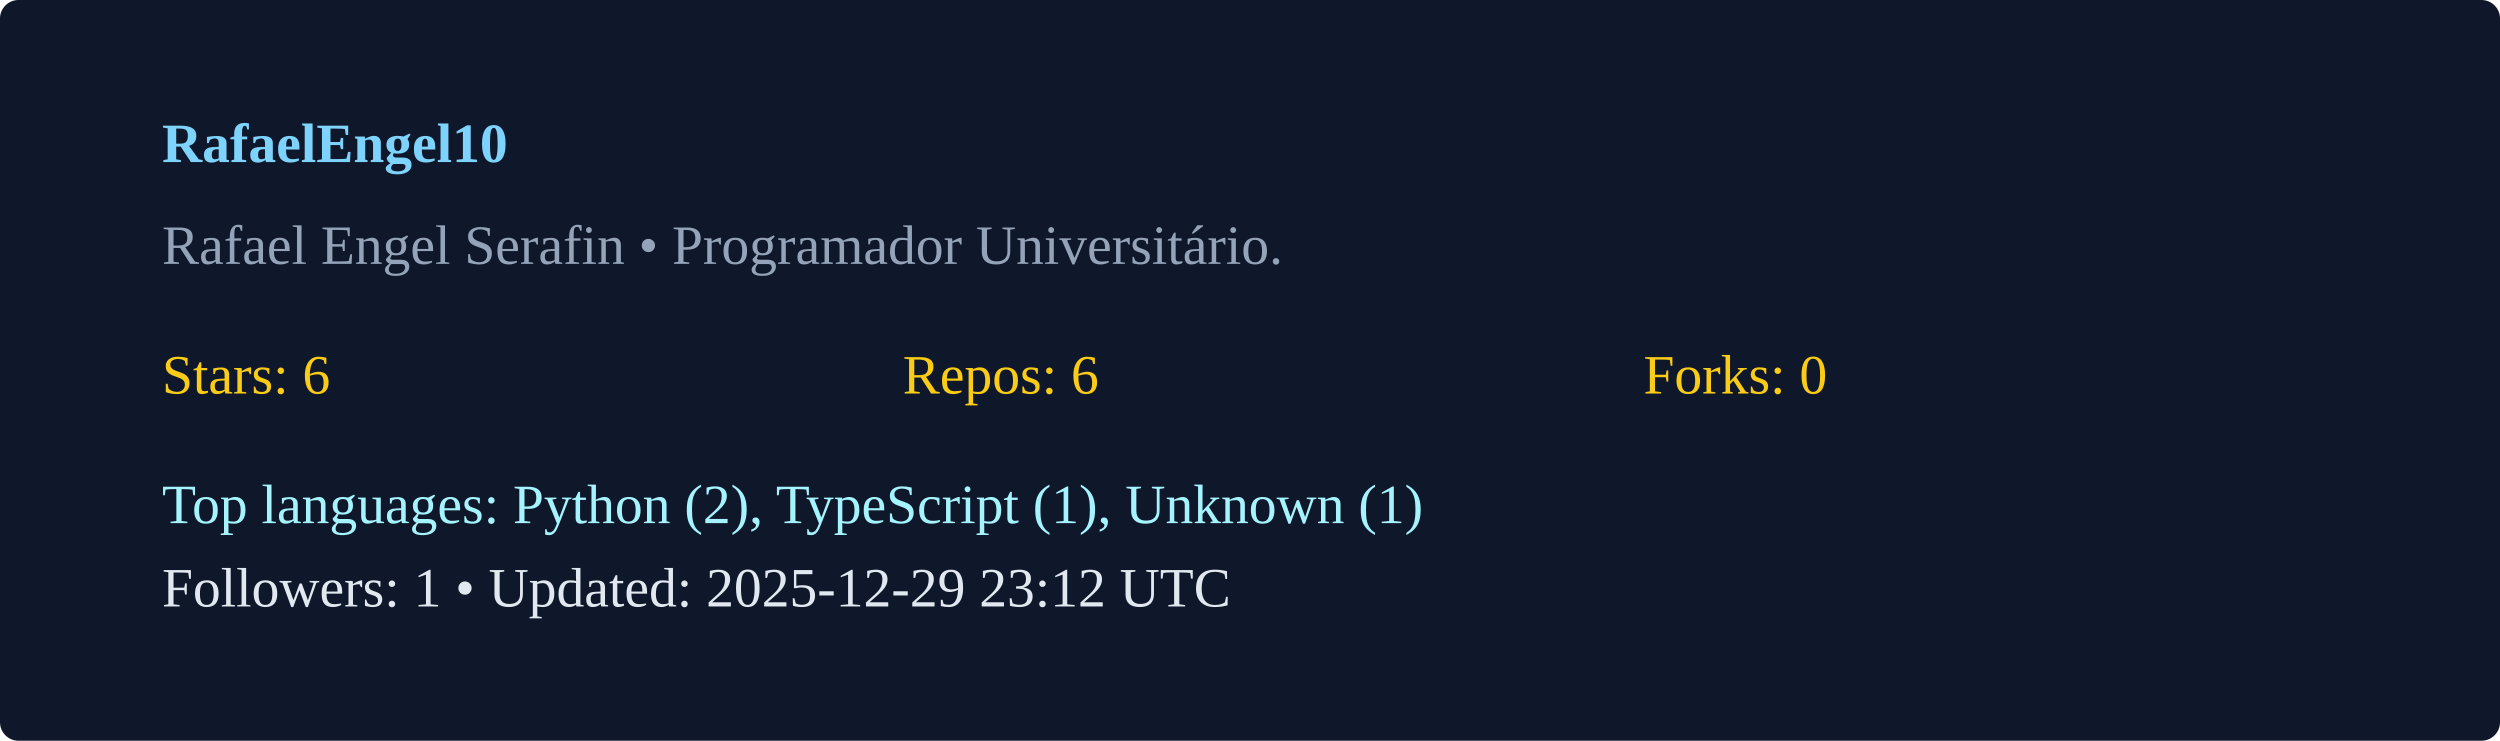
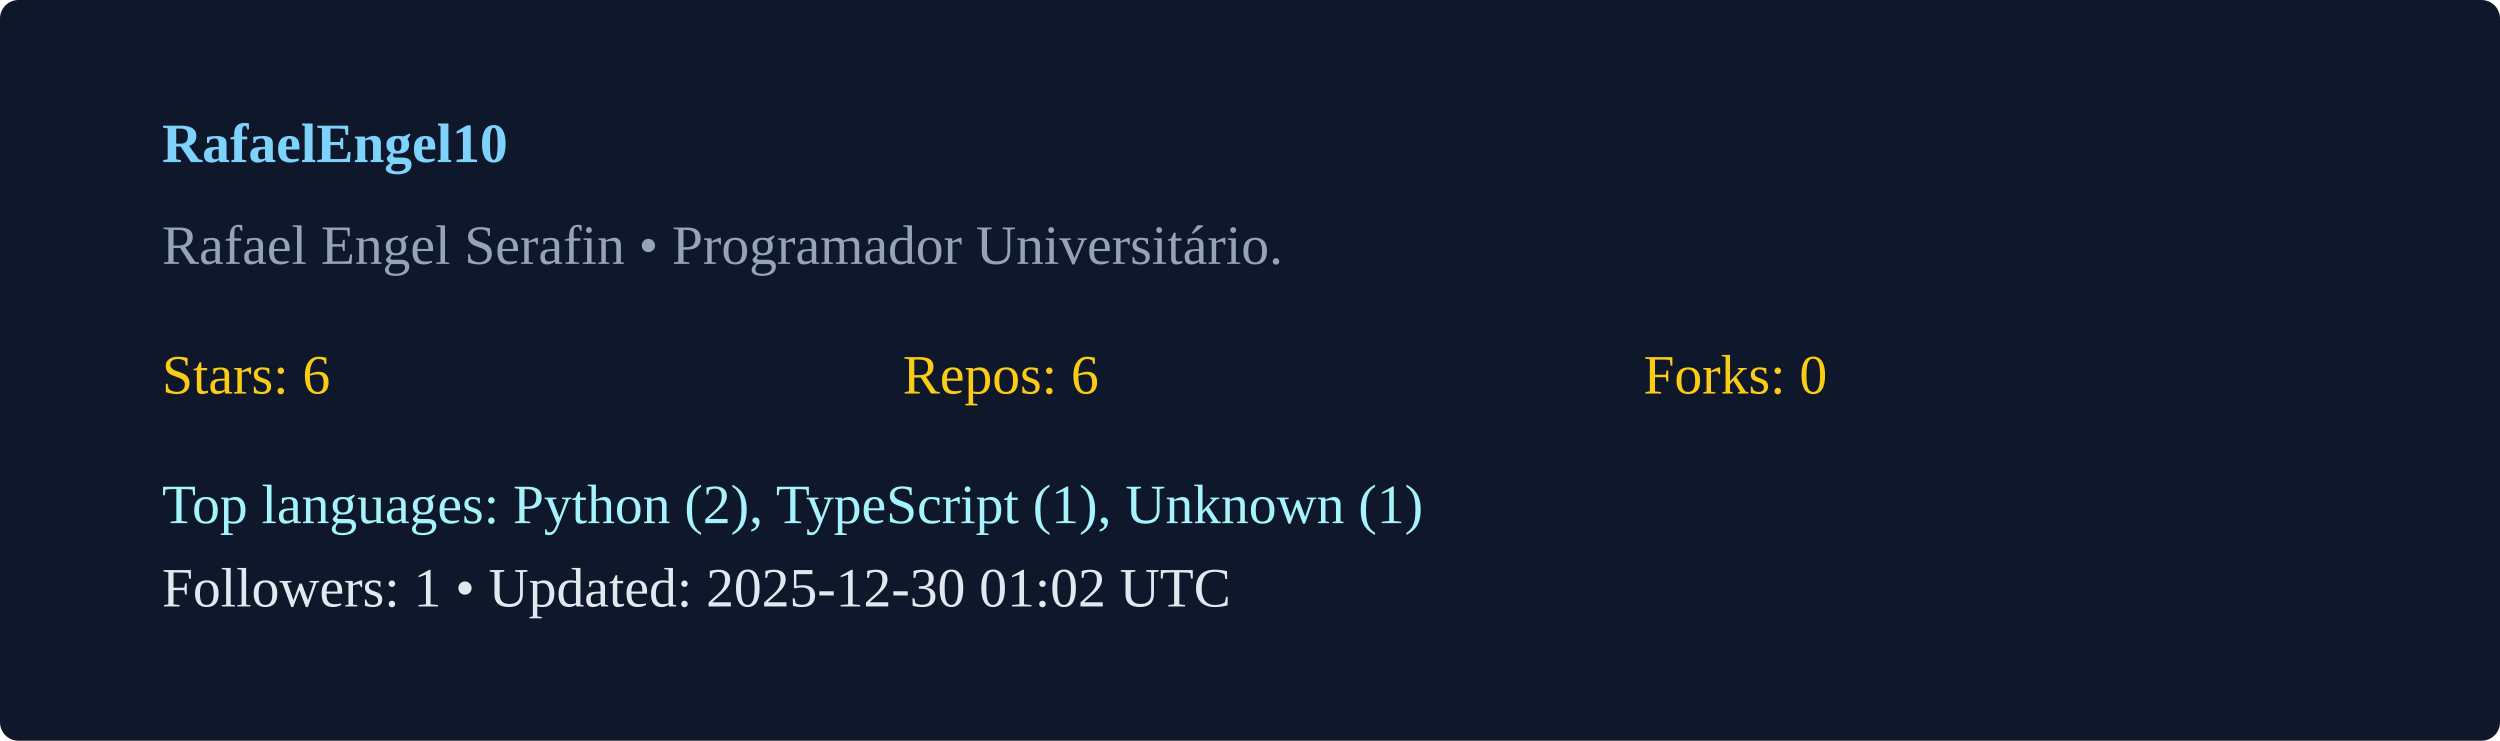
<svg xmlns="http://www.w3.org/2000/svg" width="540" height="160" viewBox="0 0 540 160">
  <rect width="100%" height="100%" rx="4" fill="#0f172a" />
  <g transform="translate(35,35)">
    <text x="0" y="0" fill="#7dd3fc" font-weight="600">RafaelEngel10</text>
    <text x="0" y="22" fill="#94a3b8">Rafael Engel Serafin  • Programador Universitário. </text>
    <g transform="translate(0,50)">
      <text x="0" y="0" fill="#facc15">Stars: 6</text>
      <text x="160" y="0" fill="#facc15">Repos: 6</text>
      <text x="320" y="0" fill="#facc15">Forks: 0</text>
      <text x="0" y="28" fill="#a5f3fc">Top languages: Python (2), TypeScript (1), Unknown (1)</text>
-       <text x="0" y="46" fill="#e2e8f0">Followers: 1 • Updated: 2025-12-29 23:12 UTC</text>
+       <text x="0" y="46" fill="#e2e8f0">Followers: 1 • Updated: 2025-12-30 01:02 UTC</text>
    </g>
  </g>
</svg>
